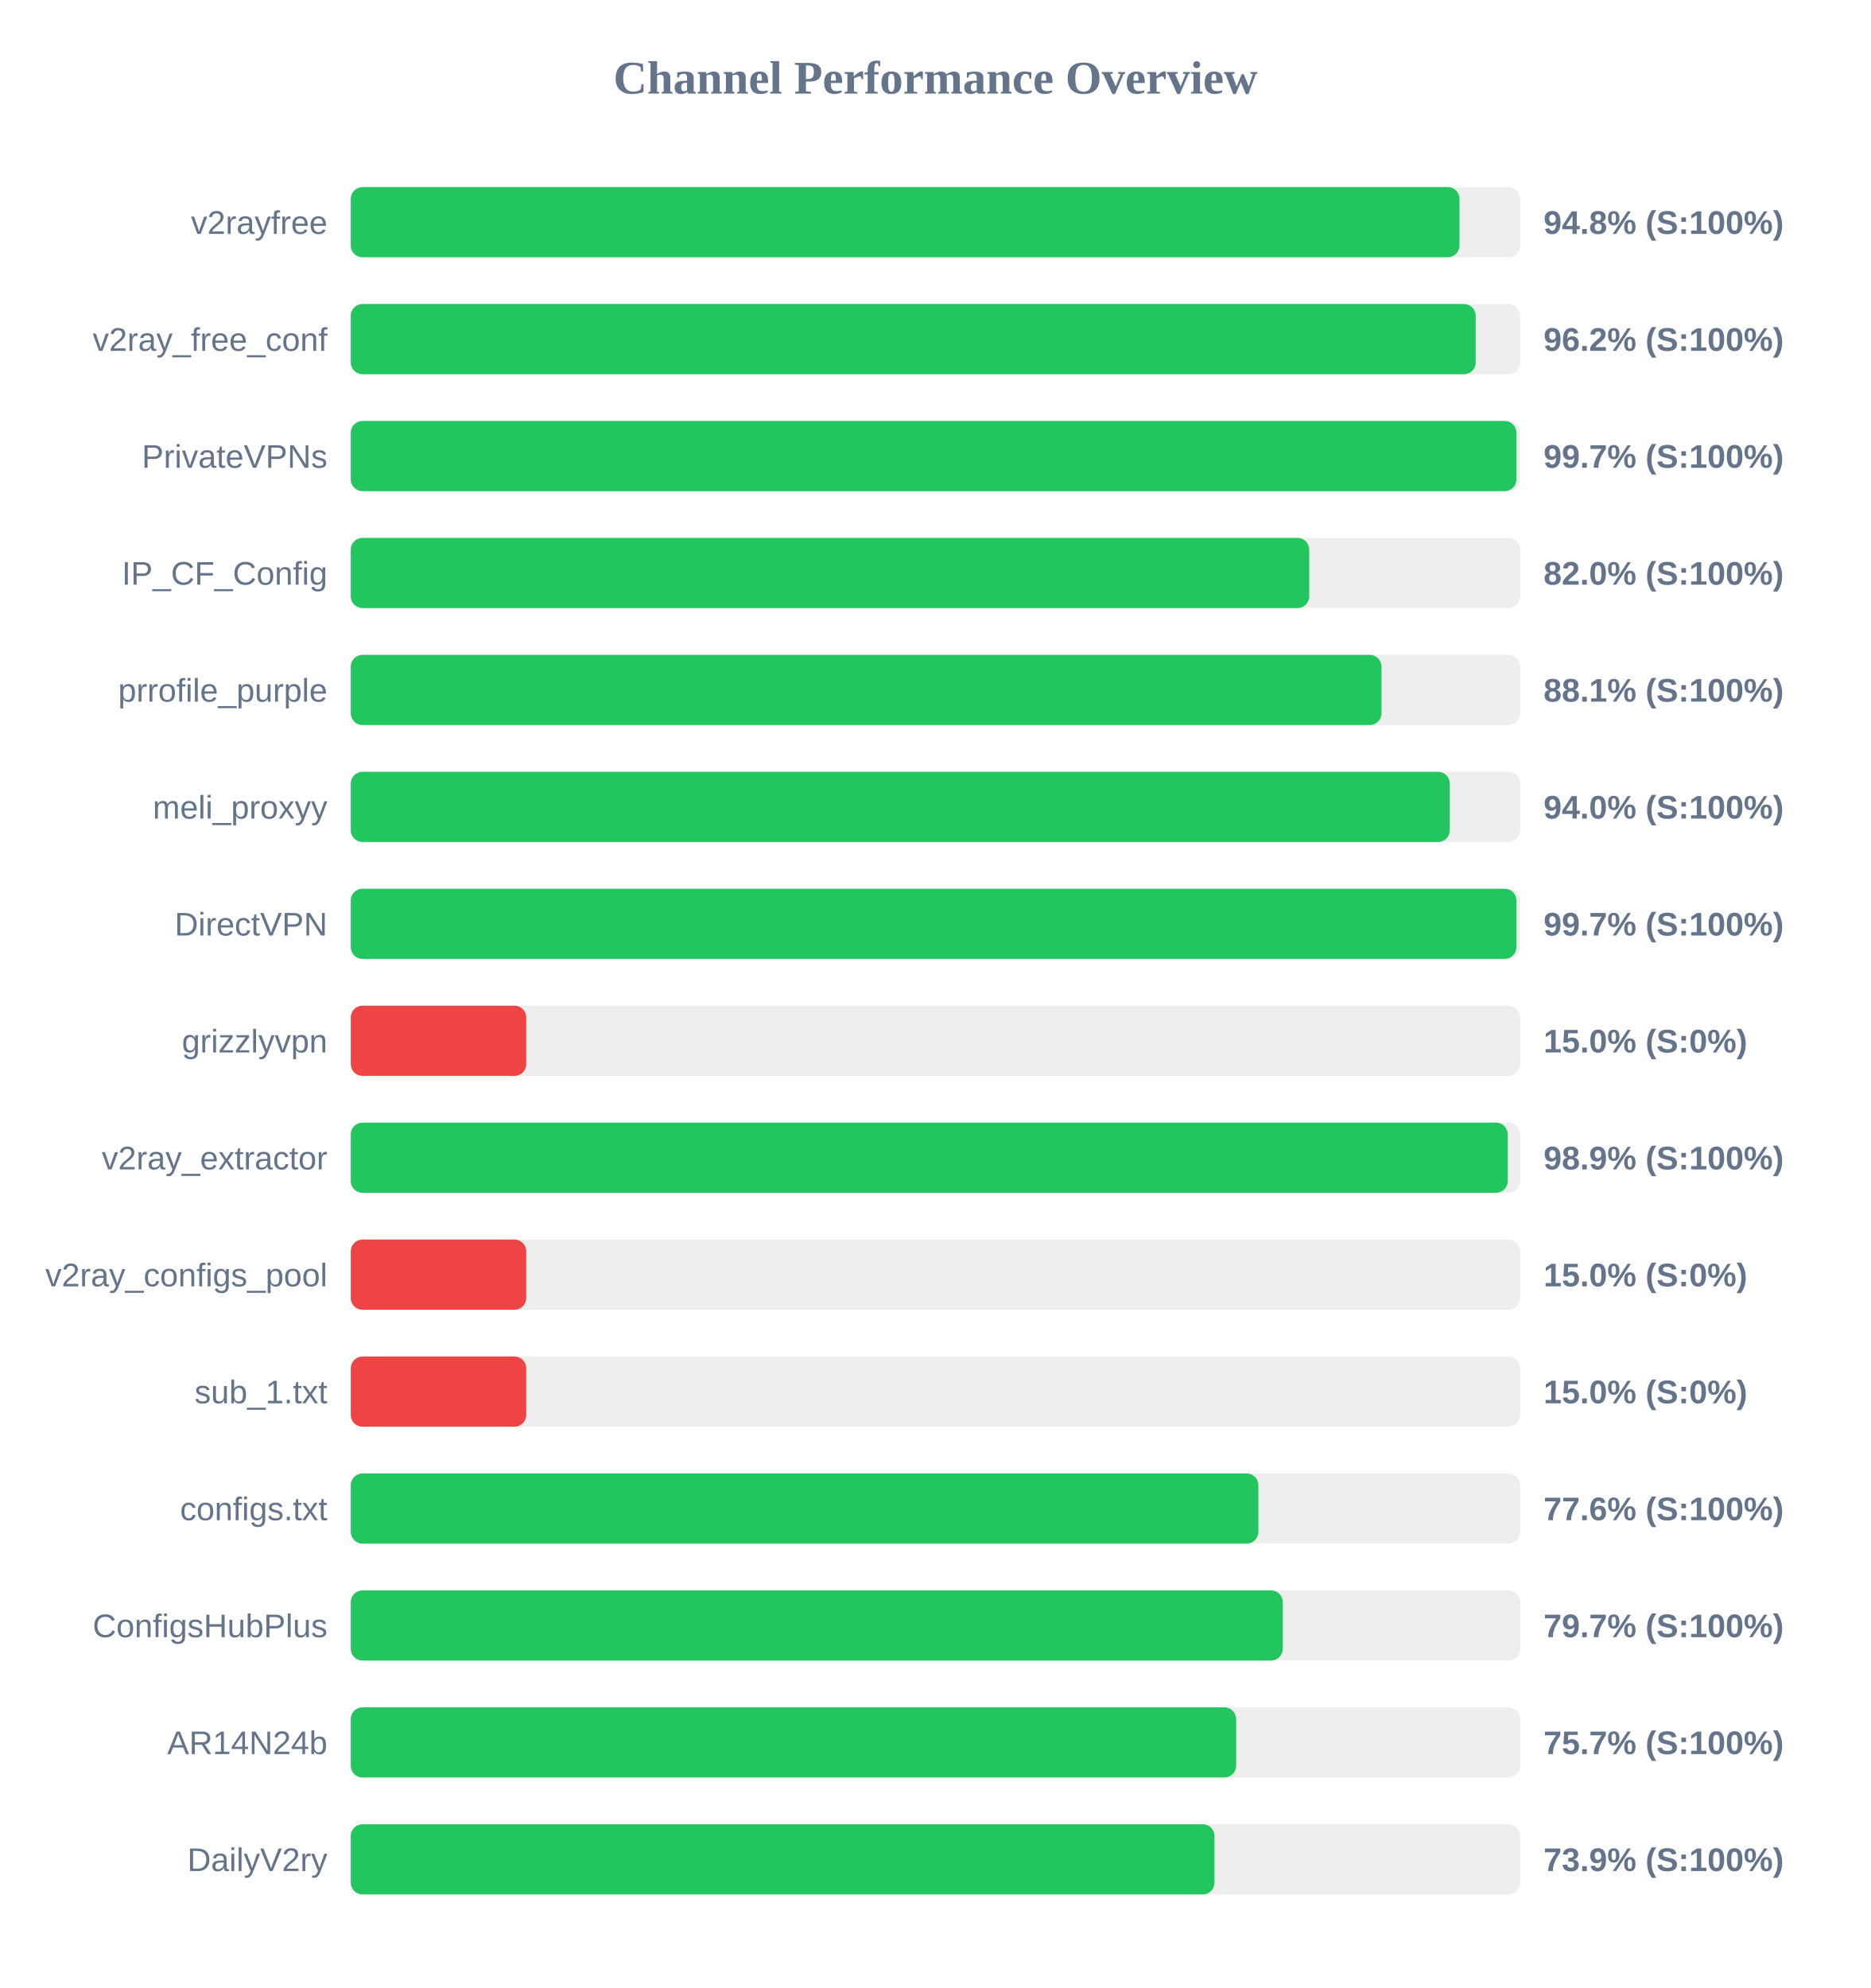
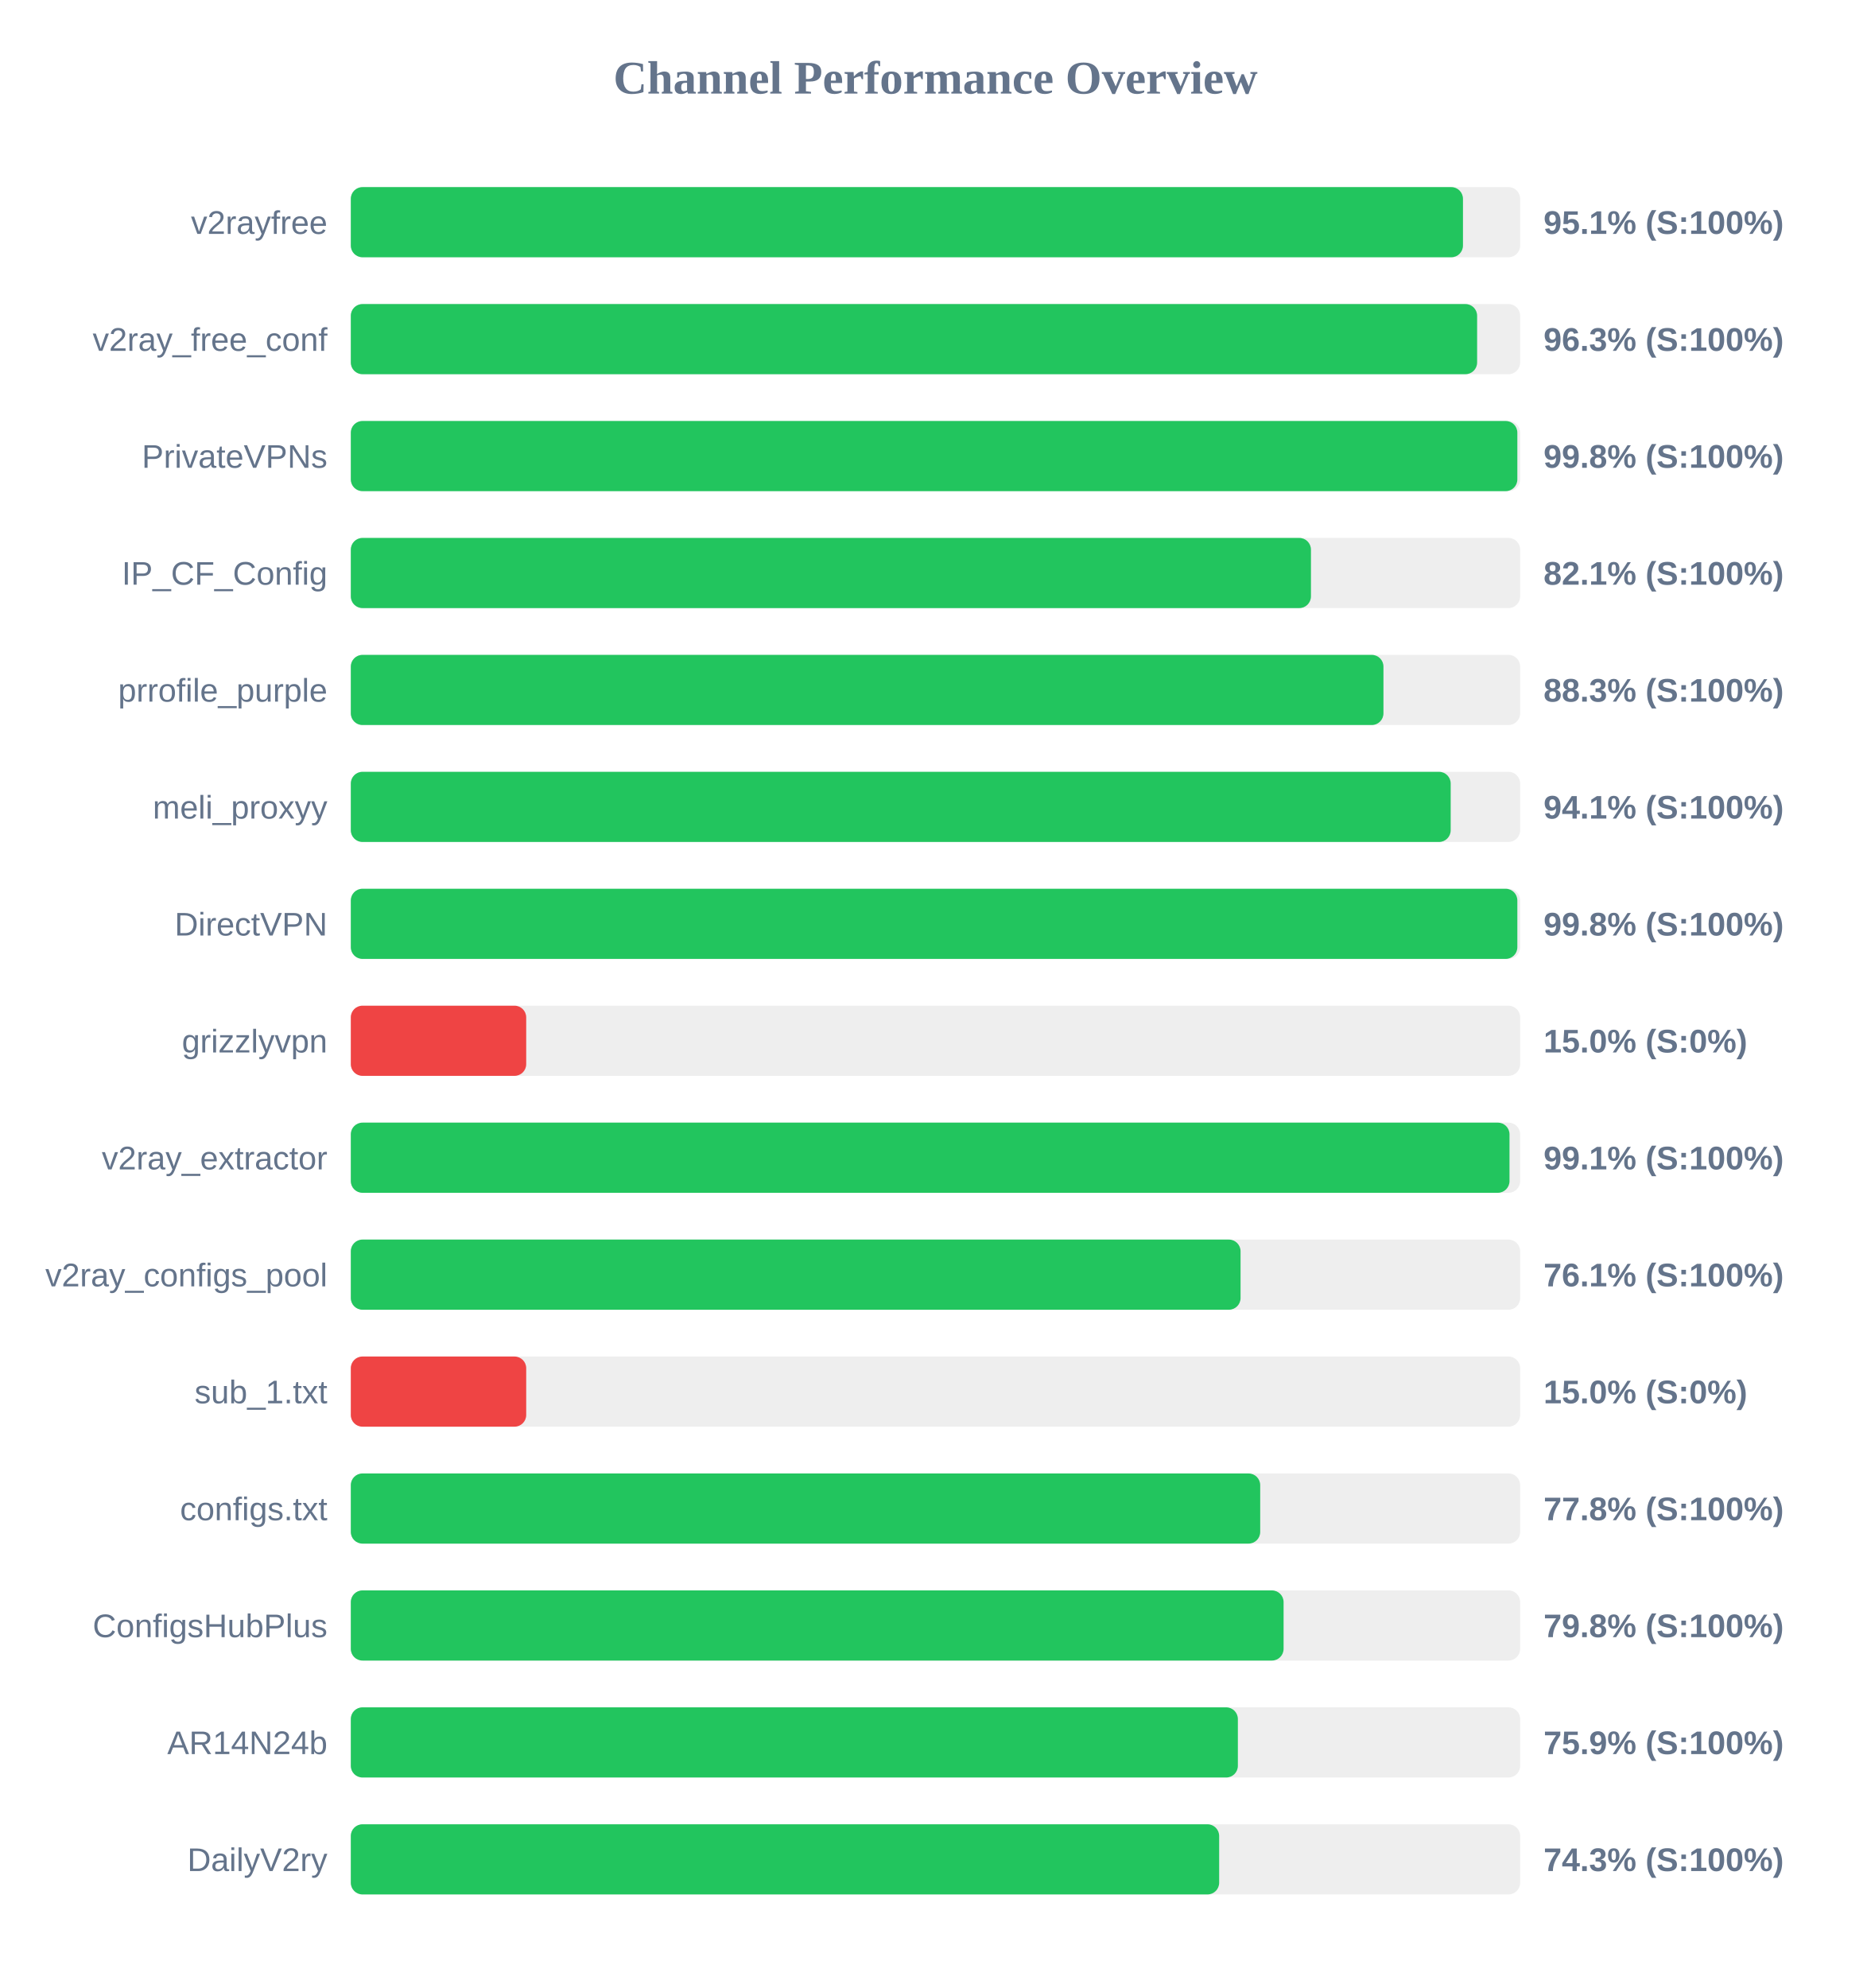
<svg xmlns="http://www.w3.org/2000/svg" width="800" height="850" version="1.1">
  <style>
        .row { font: 14px Arial; fill: #64748b; }
        .score { font: bold 14px Arial; fill: #64748b; }
    </style>
  <text x="400" y="40" text-anchor="middle" font-size="20px" font-weight="bold" fill="#64748b">Channel Performance Overview</text>
  <rect x="150" y="80" width="500" height="30" fill="#eee" rx="5" />
-   <rect x="150" y="80" width="474.05" height="30" fill="#22c55e" rx="5" />
+   <rect x="150" y="80" width="475.55" height="30" fill="#22c55e" rx="5" />
  <text x="140" y="100" text-anchor="end" class="row">v2rayfree</text>
-   <text x="660" y="100" text-anchor="start" class="score">94.8% (S:100%)</text>
+   <text x="660" y="100" text-anchor="start" class="score">95.1% (S:100%)</text>
  <rect x="150" y="130" width="500" height="30" fill="#eee" rx="5" />
-   <rect x="150" y="130" width="481.0" height="30" fill="#22c55e" rx="5" />
+   <rect x="150" y="130" width="481.6" height="30" fill="#22c55e" rx="5" />
  <text x="140" y="150" text-anchor="end" class="row">v2ray_free_conf</text>
-   <text x="660" y="150" text-anchor="start" class="score">96.2% (S:100%)</text>
+   <text x="660" y="150" text-anchor="start" class="score">96.3% (S:100%)</text>
  <rect x="150" y="180" width="500" height="30" fill="#eee" rx="5" />
-   <rect x="150" y="180" width="498.4" height="30" fill="#22c55e" rx="5" />
+   <rect x="150" y="180" width="498.8" height="30" fill="#22c55e" rx="5" />
  <text x="140" y="200" text-anchor="end" class="row">PrivateVPNs</text>
-   <text x="660" y="200" text-anchor="start" class="score">99.7% (S:100%)</text>
+   <text x="660" y="200" text-anchor="start" class="score">99.8% (S:100%)</text>
  <rect x="150" y="230" width="500" height="30" fill="#eee" rx="5" />
-   <rect x="150" y="230" width="409.8" height="30" fill="#22c55e" rx="5" />
+   <rect x="150" y="230" width="410.55" height="30" fill="#22c55e" rx="5" />
  <text x="140" y="250" text-anchor="end" class="row">IP_CF_Config</text>
-   <text x="660" y="250" text-anchor="start" class="score">82.0% (S:100%)</text>
+   <text x="660" y="250" text-anchor="start" class="score">82.1% (S:100%)</text>
  <rect x="150" y="280" width="500" height="30" fill="#eee" rx="5" />
-   <rect x="150" y="280" width="440.7" height="30" fill="#22c55e" rx="5" />
+   <rect x="150" y="280" width="441.55" height="30" fill="#22c55e" rx="5" />
  <text x="140" y="300" text-anchor="end" class="row">prrofile_purple</text>
-   <text x="660" y="300" text-anchor="start" class="score">88.1% (S:100%)</text>
+   <text x="660" y="300" text-anchor="start" class="score">88.3% (S:100%)</text>
  <rect x="150" y="330" width="500" height="30" fill="#eee" rx="5" />
-   <rect x="150" y="330" width="469.9" height="30" fill="#22c55e" rx="5" />
+   <rect x="150" y="330" width="470.3" height="30" fill="#22c55e" rx="5" />
  <text x="140" y="350" text-anchor="end" class="row">meli_proxyy</text>
-   <text x="660" y="350" text-anchor="start" class="score">94.0% (S:100%)</text>
+   <text x="660" y="350" text-anchor="start" class="score">94.1% (S:100%)</text>
  <rect x="150" y="380" width="500" height="30" fill="#eee" rx="5" />
-   <rect x="150" y="380" width="498.4" height="30" fill="#22c55e" rx="5" />
+   <rect x="150" y="380" width="498.8" height="30" fill="#22c55e" rx="5" />
  <text x="140" y="400" text-anchor="end" class="row">DirectVPN</text>
-   <text x="660" y="400" text-anchor="start" class="score">99.7% (S:100%)</text>
+   <text x="660" y="400" text-anchor="start" class="score">99.8% (S:100%)</text>
  <rect x="150" y="430" width="500" height="30" fill="#eee" rx="5" />
  <rect x="150" y="430" width="75.0" height="30" fill="#ef4444" rx="5" />
  <text x="140" y="450" text-anchor="end" class="row">grizzlyvpn</text>
  <text x="660" y="450" text-anchor="start" class="score">15.0% (S:0%)</text>
  <rect x="150" y="480" width="500" height="30" fill="#eee" rx="5" />
-   <rect x="150" y="480" width="494.7" height="30" fill="#22c55e" rx="5" />
+   <rect x="150" y="480" width="495.45" height="30" fill="#22c55e" rx="5" />
  <text x="140" y="500" text-anchor="end" class="row">v2ray_extractor</text>
-   <text x="660" y="500" text-anchor="start" class="score">98.9% (S:100%)</text>
+   <text x="660" y="500" text-anchor="start" class="score">99.1% (S:100%)</text>
  <rect x="150" y="530" width="500" height="30" fill="#eee" rx="5" />
-   <rect x="150" y="530" width="75.0" height="30" fill="#ef4444" rx="5" />
+   <rect x="150" y="530" width="380.45" height="30" fill="#22c55e" rx="5" />
  <text x="140" y="550" text-anchor="end" class="row">v2ray_configs_pool</text>
-   <text x="660" y="550" text-anchor="start" class="score">15.0% (S:0%)</text>
+   <text x="660" y="550" text-anchor="start" class="score">76.1% (S:100%)</text>
  <rect x="150" y="580" width="500" height="30" fill="#eee" rx="5" />
  <rect x="150" y="580" width="75.0" height="30" fill="#ef4444" rx="5" />
  <text x="140" y="600" text-anchor="end" class="row">sub_1.txt</text>
  <text x="660" y="600" text-anchor="start" class="score">15.0% (S:0%)</text>
  <rect x="150" y="630" width="500" height="30" fill="#eee" rx="5" />
-   <rect x="150" y="630" width="388.05" height="30" fill="#22c55e" rx="5" />
+   <rect x="150" y="630" width="388.85" height="30" fill="#22c55e" rx="5" />
  <text x="140" y="650" text-anchor="end" class="row">configs.txt</text>
-   <text x="660" y="650" text-anchor="start" class="score">77.6% (S:100%)</text>
+   <text x="660" y="650" text-anchor="start" class="score">77.8% (S:100%)</text>
  <rect x="150" y="680" width="500" height="30" fill="#eee" rx="5" />
-   <rect x="150" y="680" width="398.5" height="30" fill="#22c55e" rx="5" />
+   <rect x="150" y="680" width="398.85" height="30" fill="#22c55e" rx="5" />
  <text x="140" y="700" text-anchor="end" class="row">ConfigsHubPlus</text>
-   <text x="660" y="700" text-anchor="start" class="score">79.7% (S:100%)</text>
+   <text x="660" y="700" text-anchor="start" class="score">79.8% (S:100%)</text>
  <rect x="150" y="730" width="500" height="30" fill="#eee" rx="5" />
-   <rect x="150" y="730" width="378.55" height="30" fill="#22c55e" rx="5" />
+   <rect x="150" y="730" width="379.3" height="30" fill="#22c55e" rx="5" />
  <text x="140" y="750" text-anchor="end" class="row">AR14N24b</text>
-   <text x="660" y="750" text-anchor="start" class="score">75.7% (S:100%)</text>
+   <text x="660" y="750" text-anchor="start" class="score">75.9% (S:100%)</text>
  <rect x="150" y="780" width="500" height="30" fill="#eee" rx="5" />
-   <rect x="150" y="780" width="369.3" height="30" fill="#22c55e" rx="5" />
+   <rect x="150" y="780" width="371.3" height="30" fill="#22c55e" rx="5" />
  <text x="140" y="800" text-anchor="end" class="row">DailyV2ry</text>
-   <text x="660" y="800" text-anchor="start" class="score">73.9% (S:100%)</text>
+   <text x="660" y="800" text-anchor="start" class="score">74.3% (S:100%)</text>
</svg>
